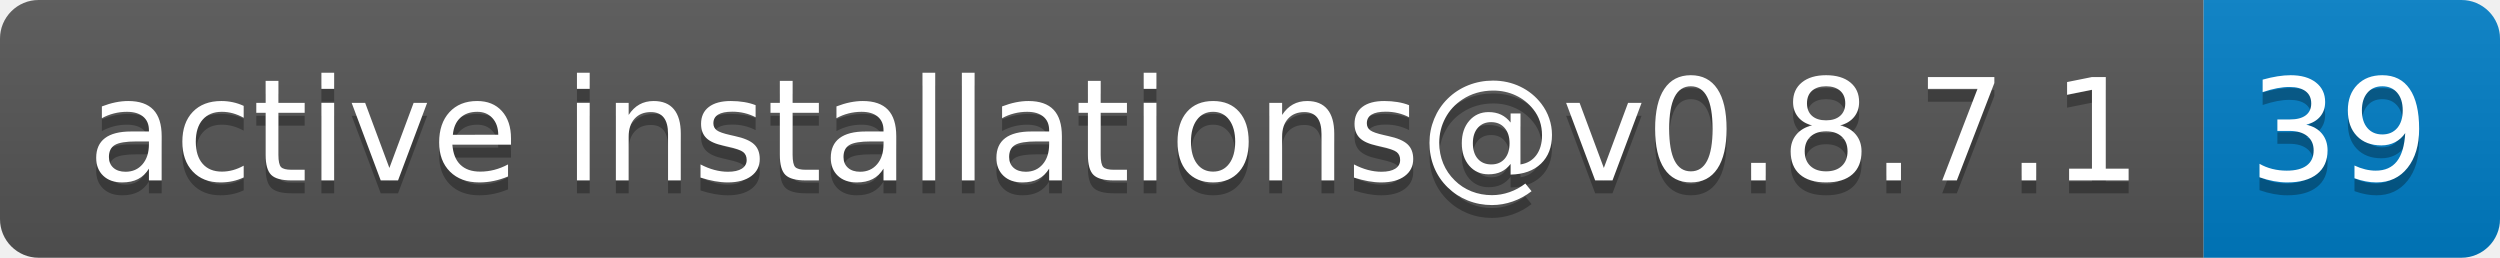
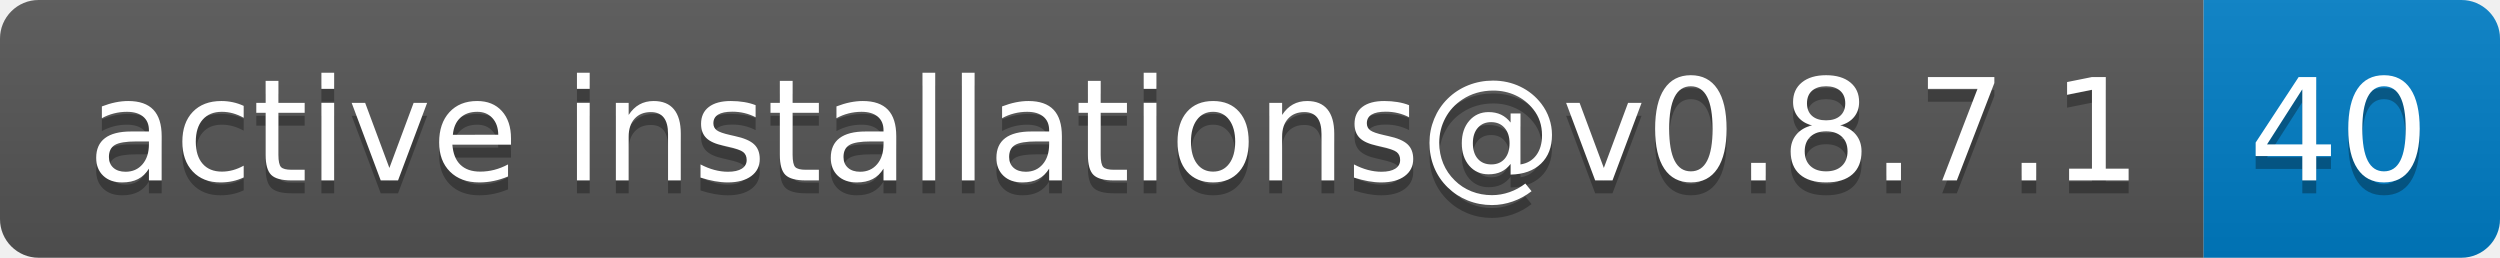
- <svg xmlns="http://www.w3.org/2000/svg" width="194" height="20" role="img" aria-label="active installations@v0.8.7.1: 39">
+ <svg xmlns="http://www.w3.org/2000/svg" width="194" height="20" role="img" aria-label="active installations@v0.8.7.1: 40">
  <linearGradient id="s" x2="0" y2="100%">
    <stop offset="0" stop-color="#bbb" stop-opacity=".1" />
    <stop offset="1" stop-opacity=".1" />
  </linearGradient>
  <clipPath id="r">
    <rect width="194" height="20" rx="3" fill="#fff" />
  </clipPath>
  <g clip-path="url(#r)">
    <rect width="171" height="20" fill="#555" />
    <rect x="171" width="23" height="20" fill="#007ec6" />
    <rect width="194" height="20" fill="url(#s)" />
  </g>
  <g fill="#fff" text-anchor="middle" font-family="Verdana,Geneva,DejaVu Sans,sans-serif" text-rendering="geometricPrecision" font-size="110">
    <text aria-hidden="true" x="865" y="150" fill="#010101" fill-opacity=".3" transform="scale(.1)" textLength="1610">active installations@v0.8.7.1</text>
    <text x="865" y="140" transform="scale(.1)" fill="#fff" textLength="1610">active installations@v0.8.7.1</text>
-     <text aria-hidden="true" x="1815" y="150" fill="#010101" fill-opacity=".3" transform="scale(.1)" textLength="130">39</text>
-     <text x="1815" y="140" transform="scale(.1)" fill="#fff" textLength="130">39</text>
+     <text aria-hidden="true" x="1815" y="150" fill="#010101" fill-opacity=".3" transform="scale(.1)" textLength="130">40</text>
+     <text x="1815" y="140" transform="scale(.1)" fill="#fff" textLength="130">40</text>
  </g>
</svg>
